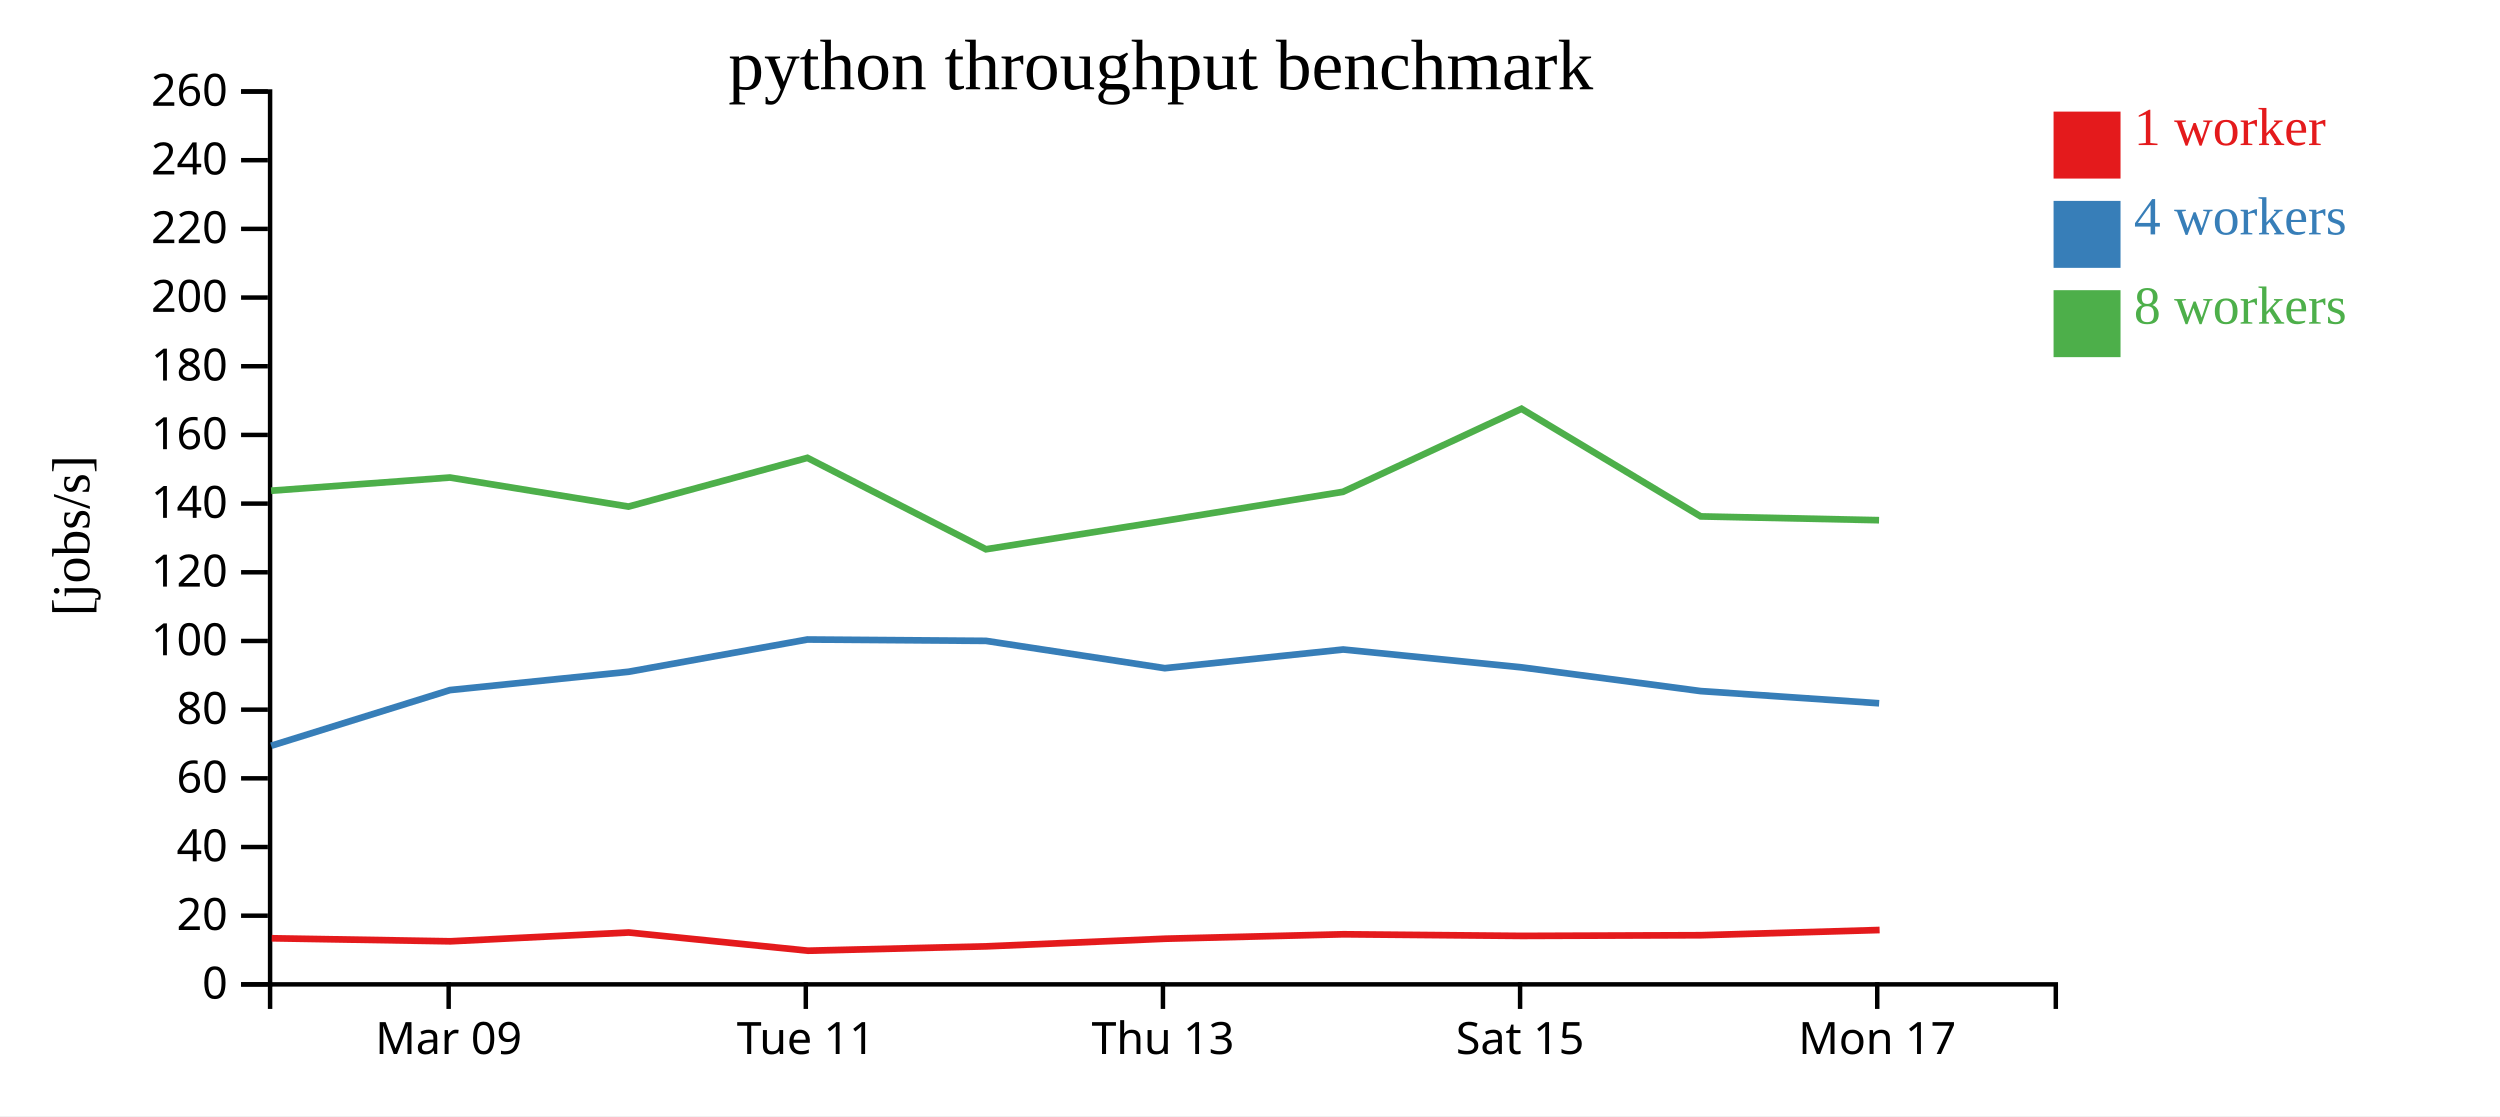
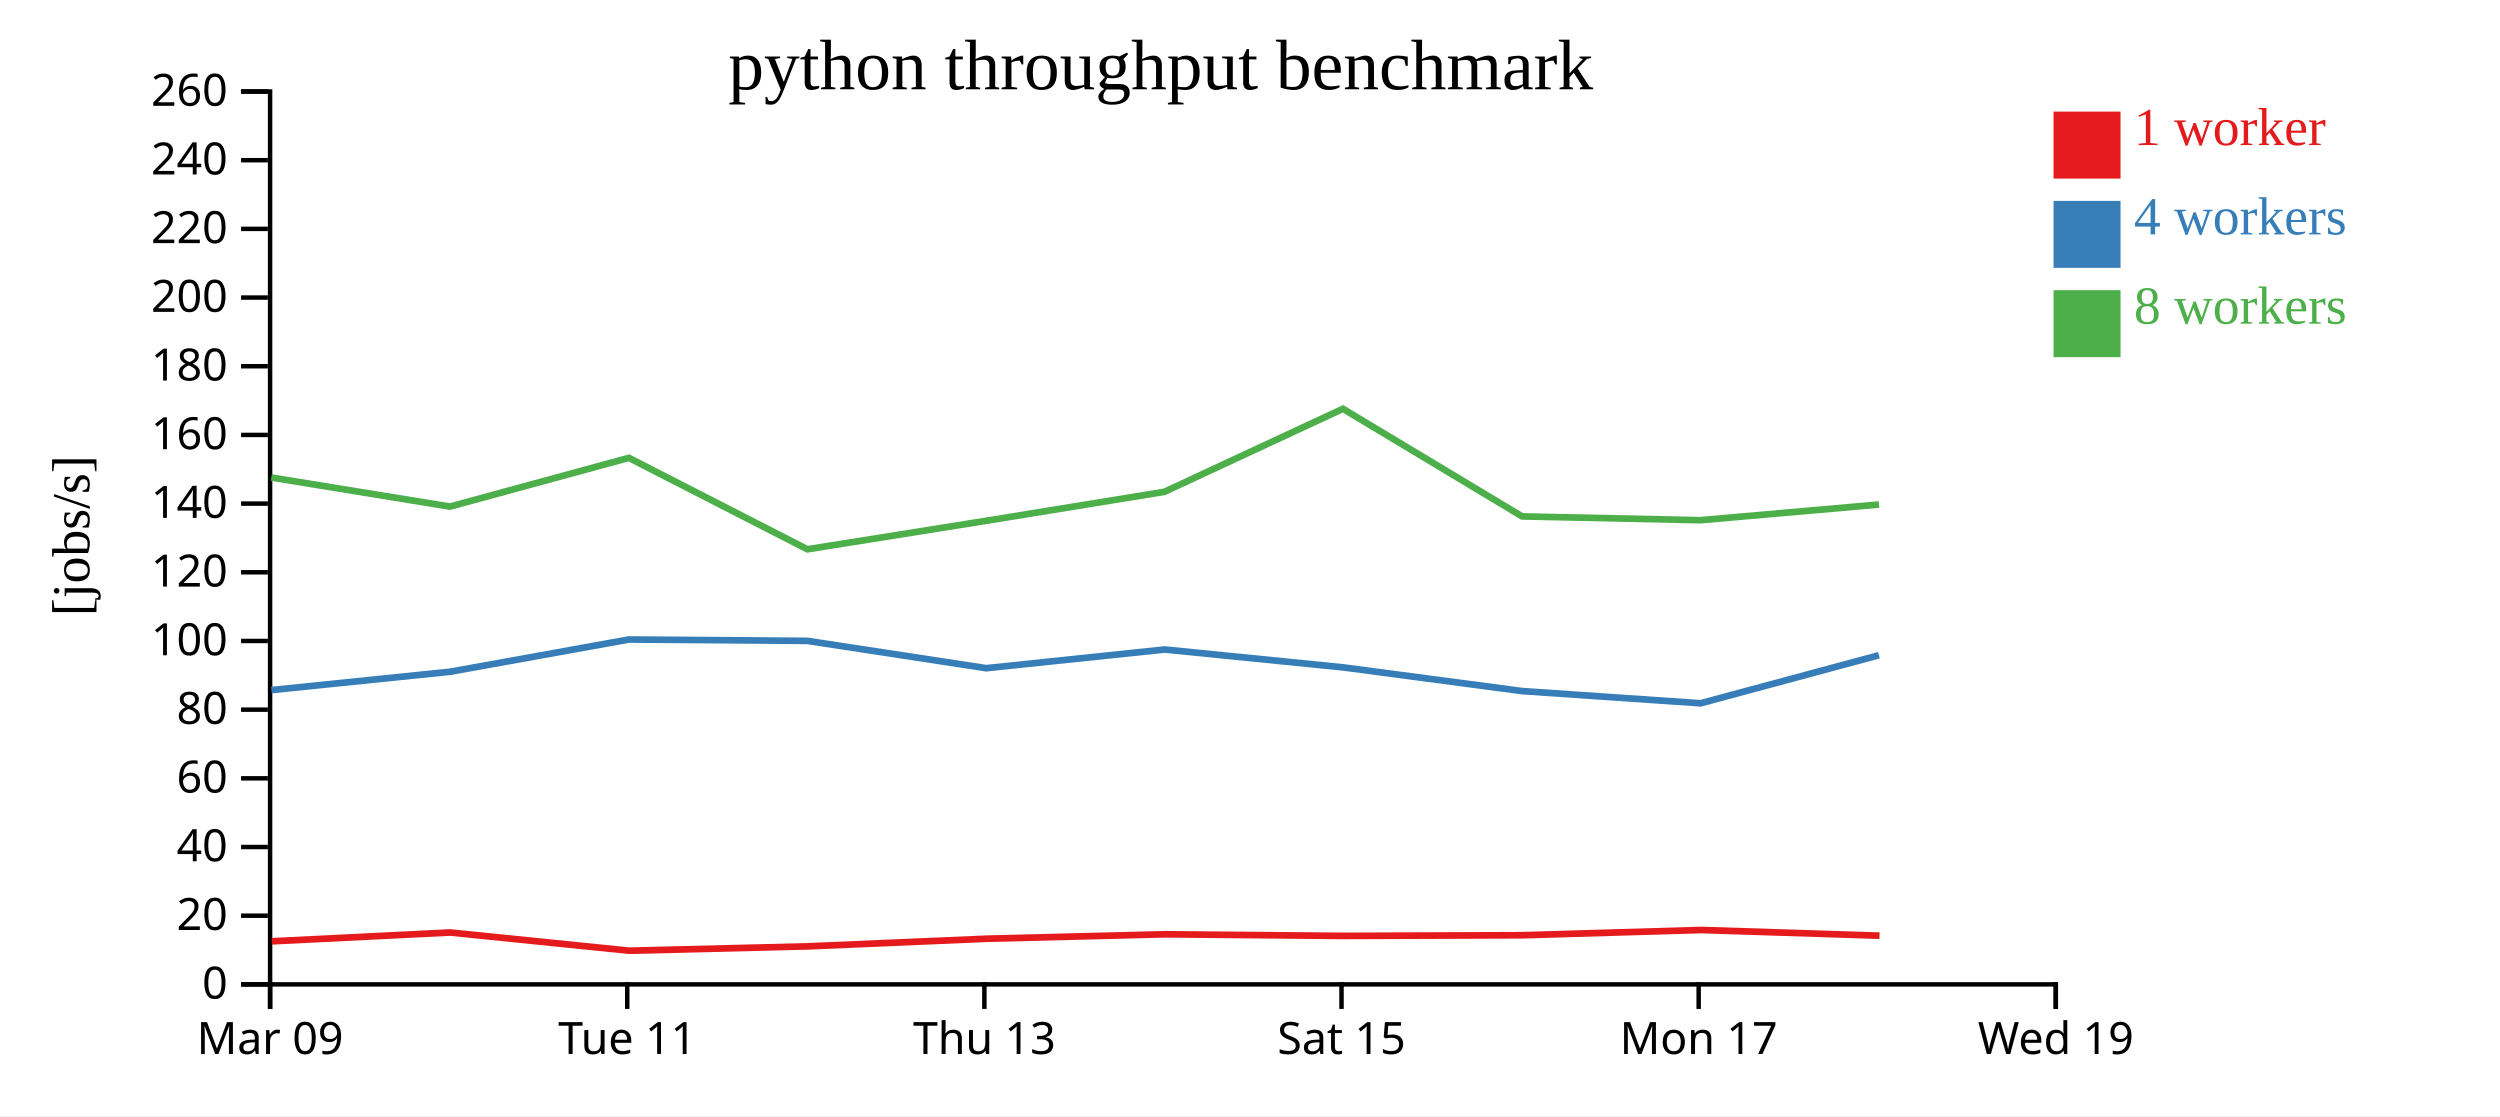
<svg xmlns="http://www.w3.org/2000/svg" width="560" height="250">
  <rect width="100%" height="100%" fill="white" />
  <g transform="translate(60,20)">
    <g transform="translate(0,200)" fill="none" font-size="10" font-family="sans-serif" text-anchor="middle">
      <path class="domain" stroke="currentColor" d="M0.5,6V0.5H400.5V6" />
-       <g class="tick" opacity="1" transform="translate(40.5,0)">
+       <g class="tick" opacity="1" transform="translate(0.5,0)">
        <line stroke="currentColor" y2="6" />
        <text fill="currentColor" y="9" dy="0.71em">Mar 09</text>
      </g>
-       <g class="tick" opacity="1" transform="translate(120.5,0)">
+       <g class="tick" opacity="1" transform="translate(80.5,0)">
        <line stroke="currentColor" y2="6" />
        <text fill="currentColor" y="9" dy="0.71em">Tue 11</text>
      </g>
-       <g class="tick" opacity="1" transform="translate(200.5,0)">
+       <g class="tick" opacity="1" transform="translate(160.5,0)">
        <line stroke="currentColor" y2="6" />
        <text fill="currentColor" y="9" dy="0.71em">Thu 13</text>
      </g>
-       <g class="tick" opacity="1" transform="translate(280.5,0)">
+       <g class="tick" opacity="1" transform="translate(240.5,0)">
        <line stroke="currentColor" y2="6" />
        <text fill="currentColor" y="9" dy="0.71em">Sat 15</text>
      </g>
-       <g class="tick" opacity="1" transform="translate(360.5,0)">
+       <g class="tick" opacity="1" transform="translate(320.5,0)">
        <line stroke="currentColor" y2="6" />
        <text fill="currentColor" y="9" dy="0.71em">Mon 17</text>
+       </g>
+       <g class="tick" opacity="1" transform="translate(400.5,0)">
+         <line stroke="currentColor" y2="6" />
+         <text fill="currentColor" y="9" dy="0.71em">Wed 19</text>
      </g>
    </g>
    <g fill="none" font-size="10" font-family="sans-serif" text-anchor="end">
      <path class="domain" stroke="currentColor" d="M-6,200.5H0.5V0.5H-6" />
      <g class="tick" opacity="1" transform="translate(0,200.5)">
        <line stroke="currentColor" x2="-6" />
        <text fill="currentColor" x="-9" dy="0.32em">0</text>
      </g>
      <g class="tick" opacity="1" transform="translate(0,185.1154)">
        <line stroke="currentColor" x2="-6" />
        <text fill="currentColor" x="-9" dy="0.32em">20</text>
      </g>
      <g class="tick" opacity="1" transform="translate(0,169.7308)">
        <line stroke="currentColor" x2="-6" />
        <text fill="currentColor" x="-9" dy="0.32em">40</text>
      </g>
      <g class="tick" opacity="1" transform="translate(0,154.3462)">
        <line stroke="currentColor" x2="-6" />
        <text fill="currentColor" x="-9" dy="0.32em">60</text>
      </g>
      <g class="tick" opacity="1" transform="translate(0,138.9615)">
        <line stroke="currentColor" x2="-6" />
        <text fill="currentColor" x="-9" dy="0.32em">80</text>
      </g>
      <g class="tick" opacity="1" transform="translate(0,123.5769)">
        <line stroke="currentColor" x2="-6" />
        <text fill="currentColor" x="-9" dy="0.32em">100</text>
      </g>
      <g class="tick" opacity="1" transform="translate(0,108.1923)">
        <line stroke="currentColor" x2="-6" />
        <text fill="currentColor" x="-9" dy="0.32em">120</text>
      </g>
      <g class="tick" opacity="1" transform="translate(0,92.80769)">
        <line stroke="currentColor" x2="-6" />
        <text fill="currentColor" x="-9" dy="0.32em">140</text>
      </g>
      <g class="tick" opacity="1" transform="translate(0,77.42308)">
        <line stroke="currentColor" x2="-6" />
        <text fill="currentColor" x="-9" dy="0.32em">160</text>
      </g>
      <g class="tick" opacity="1" transform="translate(0,62.03846)">
        <line stroke="currentColor" x2="-6" />
        <text fill="currentColor" x="-9" dy="0.32em">180</text>
      </g>
      <g class="tick" opacity="1" transform="translate(0,46.65385)">
        <line stroke="currentColor" x2="-6" />
        <text fill="currentColor" x="-9" dy="0.32em">200</text>
      </g>
      <g class="tick" opacity="1" transform="translate(0,31.26923)">
        <line stroke="currentColor" x2="-6" />
        <text fill="currentColor" x="-9" dy="0.32em">220</text>
      </g>
      <g class="tick" opacity="1" transform="translate(0,15.88462)">
        <line stroke="currentColor" x2="-6" />
        <text fill="currentColor" x="-9" dy="0.32em">240</text>
      </g>
      <g class="tick" opacity="1" transform="translate(0,0.5)">
        <line stroke="currentColor" x2="-6" />
        <text fill="currentColor" x="-9" dy="0.32em">260</text>
      </g>
    </g>
    <text text-anchor="middle" style="font-size: 12px" transform="rotate(-90)" y="-40" x="-100">[jobs/s]</text>
    <text text-anchor="middle" style="font-size: 16px" y="0" x="200">python throughput benchmark</text>
-     <path class="line" fill="none" stroke="#e41a1c" stroke-width="1.5" d="M0.87,190.174L40.882,190.853L80.831,188.879L120.991,192.96L160.998,191.981L201.066,190.272L240.957,189.28L280.952,189.643L321.059,189.491L361.035,188.321" />
-     <path class="line" fill="none" stroke="#377eb8" stroke-width="1.5" d="M0.748,147.047L40.791,134.578L80.802,130.474L120.856,123.251L160.86,123.556L200.918,129.674L240.863,125.491L280.859,129.493L320.965,134.804L360.93,137.535" />
-     <path class="line" fill="none" stroke="#4daf4a" stroke-width="1.5" d="M0.727,89.921L40.771,86.966L80.782,93.478L120.858,82.56L160.849,103.038L200.875,96.664L240.842,90.162L280.813,71.567L320.951,95.674L360.908,96.525" />
+     <path class="line" fill="none" stroke="#e41a1c" stroke-width="1.5" d="M0.882,190.853L40.831,188.879L80.991,192.96L120.998,191.981L161.066,190.272L200.957,189.28L240.952,189.643L281.059,189.491L321.035,188.321L361.015,189.591" />
+     <path class="line" fill="none" stroke="#377eb8" stroke-width="1.5" d="M0.791,134.578L40.802,130.474L80.856,123.251L120.86,123.556L160.918,129.674L200.863,125.491L240.859,129.493L280.965,134.804L320.93,137.535L360.875,126.768" />
+     <path class="line" fill="none" stroke="#4daf4a" stroke-width="1.5" d="M0.771,86.966L40.782,93.478L80.858,82.56L120.849,103.038L160.875,96.664L200.842,90.162L240.813,71.567L280.951,95.674L320.908,96.525L360.898,93.014" />
    <rect class="dot" x="400" y="5" width="15" height="15" style="fill: #e41a1c;" />
    <rect class="dot" x="400" y="25" width="15" height="15" style="fill: #377eb8;" />
    <rect class="dot" x="400" y="45" width="15" height="15" style="fill: #4daf4a;" />
    <text class="label" x="418" y="12.5" style="fill: #e41a1c; alignment-baseline: middle;" text-anchor="left">1 worker</text>
    <text class="label" x="418" y="32.5" style="fill: #377eb8; alignment-baseline: middle;" text-anchor="left">4 workers</text>
    <text class="label" x="418" y="52.5" style="fill: #4daf4a; alignment-baseline: middle;" text-anchor="left">8 workers</text>
  </g>
</svg>
